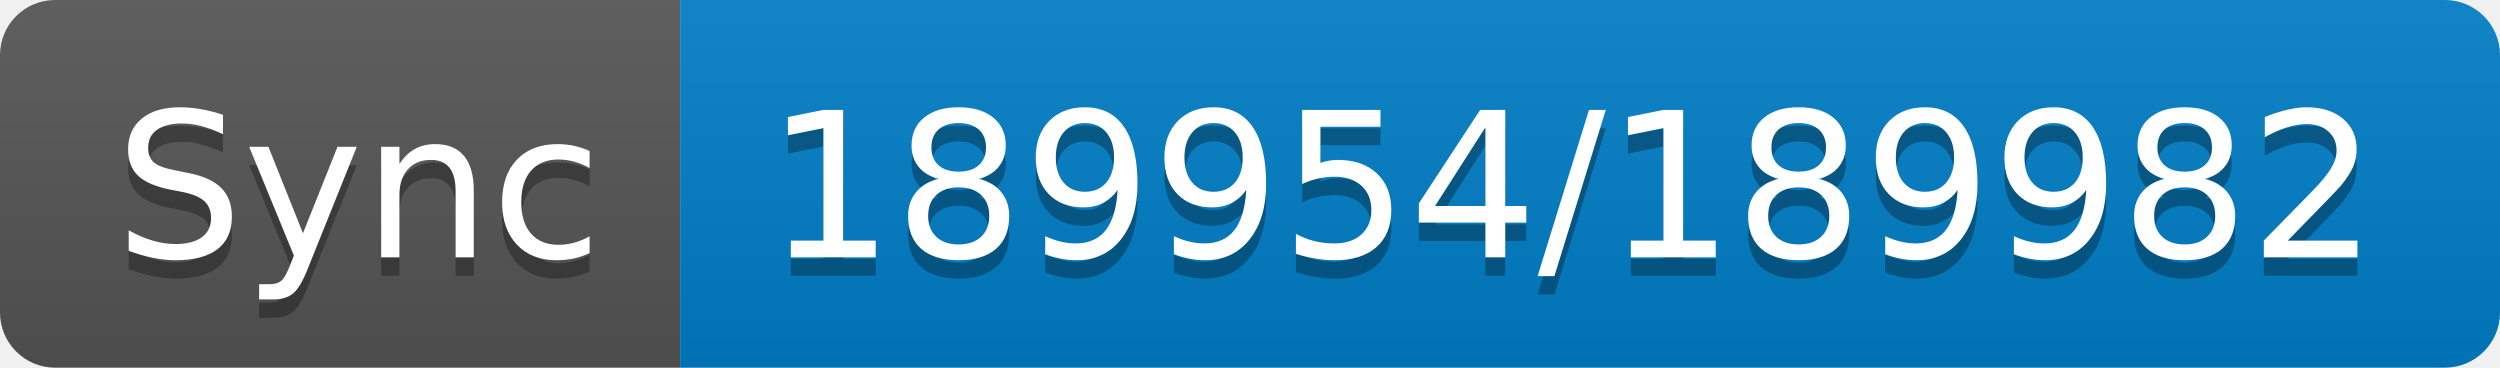
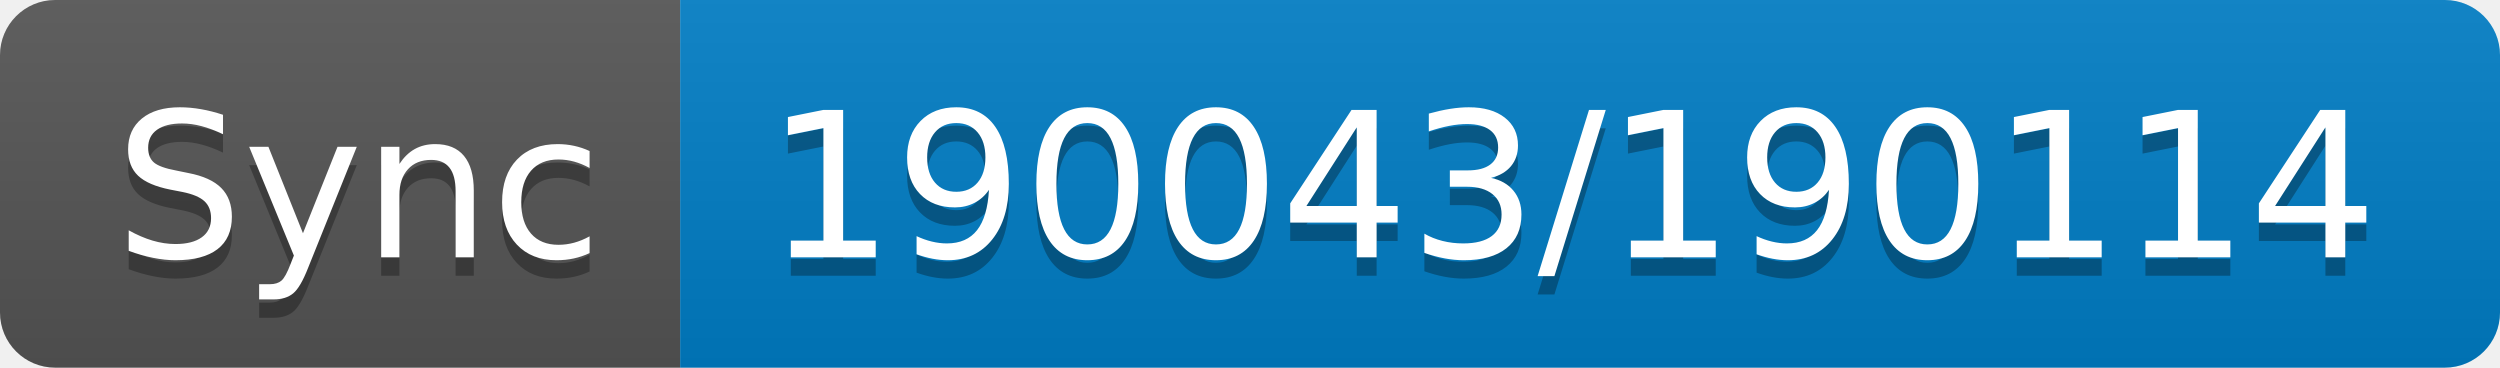
- <svg xmlns="http://www.w3.org/2000/svg" width="136" height="20" role="img" aria-label="Sync: 189954/189982">
+ <svg xmlns="http://www.w3.org/2000/svg" width="136" height="20" role="img" aria-label="Sync: 190043/190114">
  <linearGradient id="s" x2="0" y2="100%">
    <stop offset="0" stop-color="#bbb" stop-opacity=".1" />
    <stop offset="1" stop-opacity=".1" />
  </linearGradient>
  <clipPath id="r">
    <rect width="136" height="20" rx="3" fill="#fff" />
  </clipPath>
  <g clip-path="url(#r)">
    <rect width="37" height="20" fill="#555" />
    <rect x="37" width="99" height="20" fill="#007ec6" />
    <rect width="136" height="20" fill="url(#s)" />
  </g>
  <g fill="#fff" text-anchor="middle" font-family="Verdana,Geneva,DejaVu Sans,sans-serif" text-rendering="geometricPrecision" font-size="110">
    <text aria-hidden="true" x="195" y="150" fill="#010101" fill-opacity=".3" transform="scale(.1)" textLength="270">Sync</text>
    <text x="195" y="140" transform="scale(.1)" fill="#fff" textLength="270">Sync</text>
-     <text aria-hidden="true" x="855" y="150" fill="#010101" fill-opacity=".3" transform="scale(.1)" textLength="890">189954/189982</text>
-     <text x="855" y="140" transform="scale(.1)" fill="#fff" textLength="890">189954/189982</text>
+     <text aria-hidden="true" x="855" y="150" fill="#010101" fill-opacity=".3" transform="scale(.1)" textLength="890">190043/190114</text>
+     <text x="855" y="140" transform="scale(.1)" fill="#fff" textLength="890">190043/190114</text>
  </g>
</svg>
